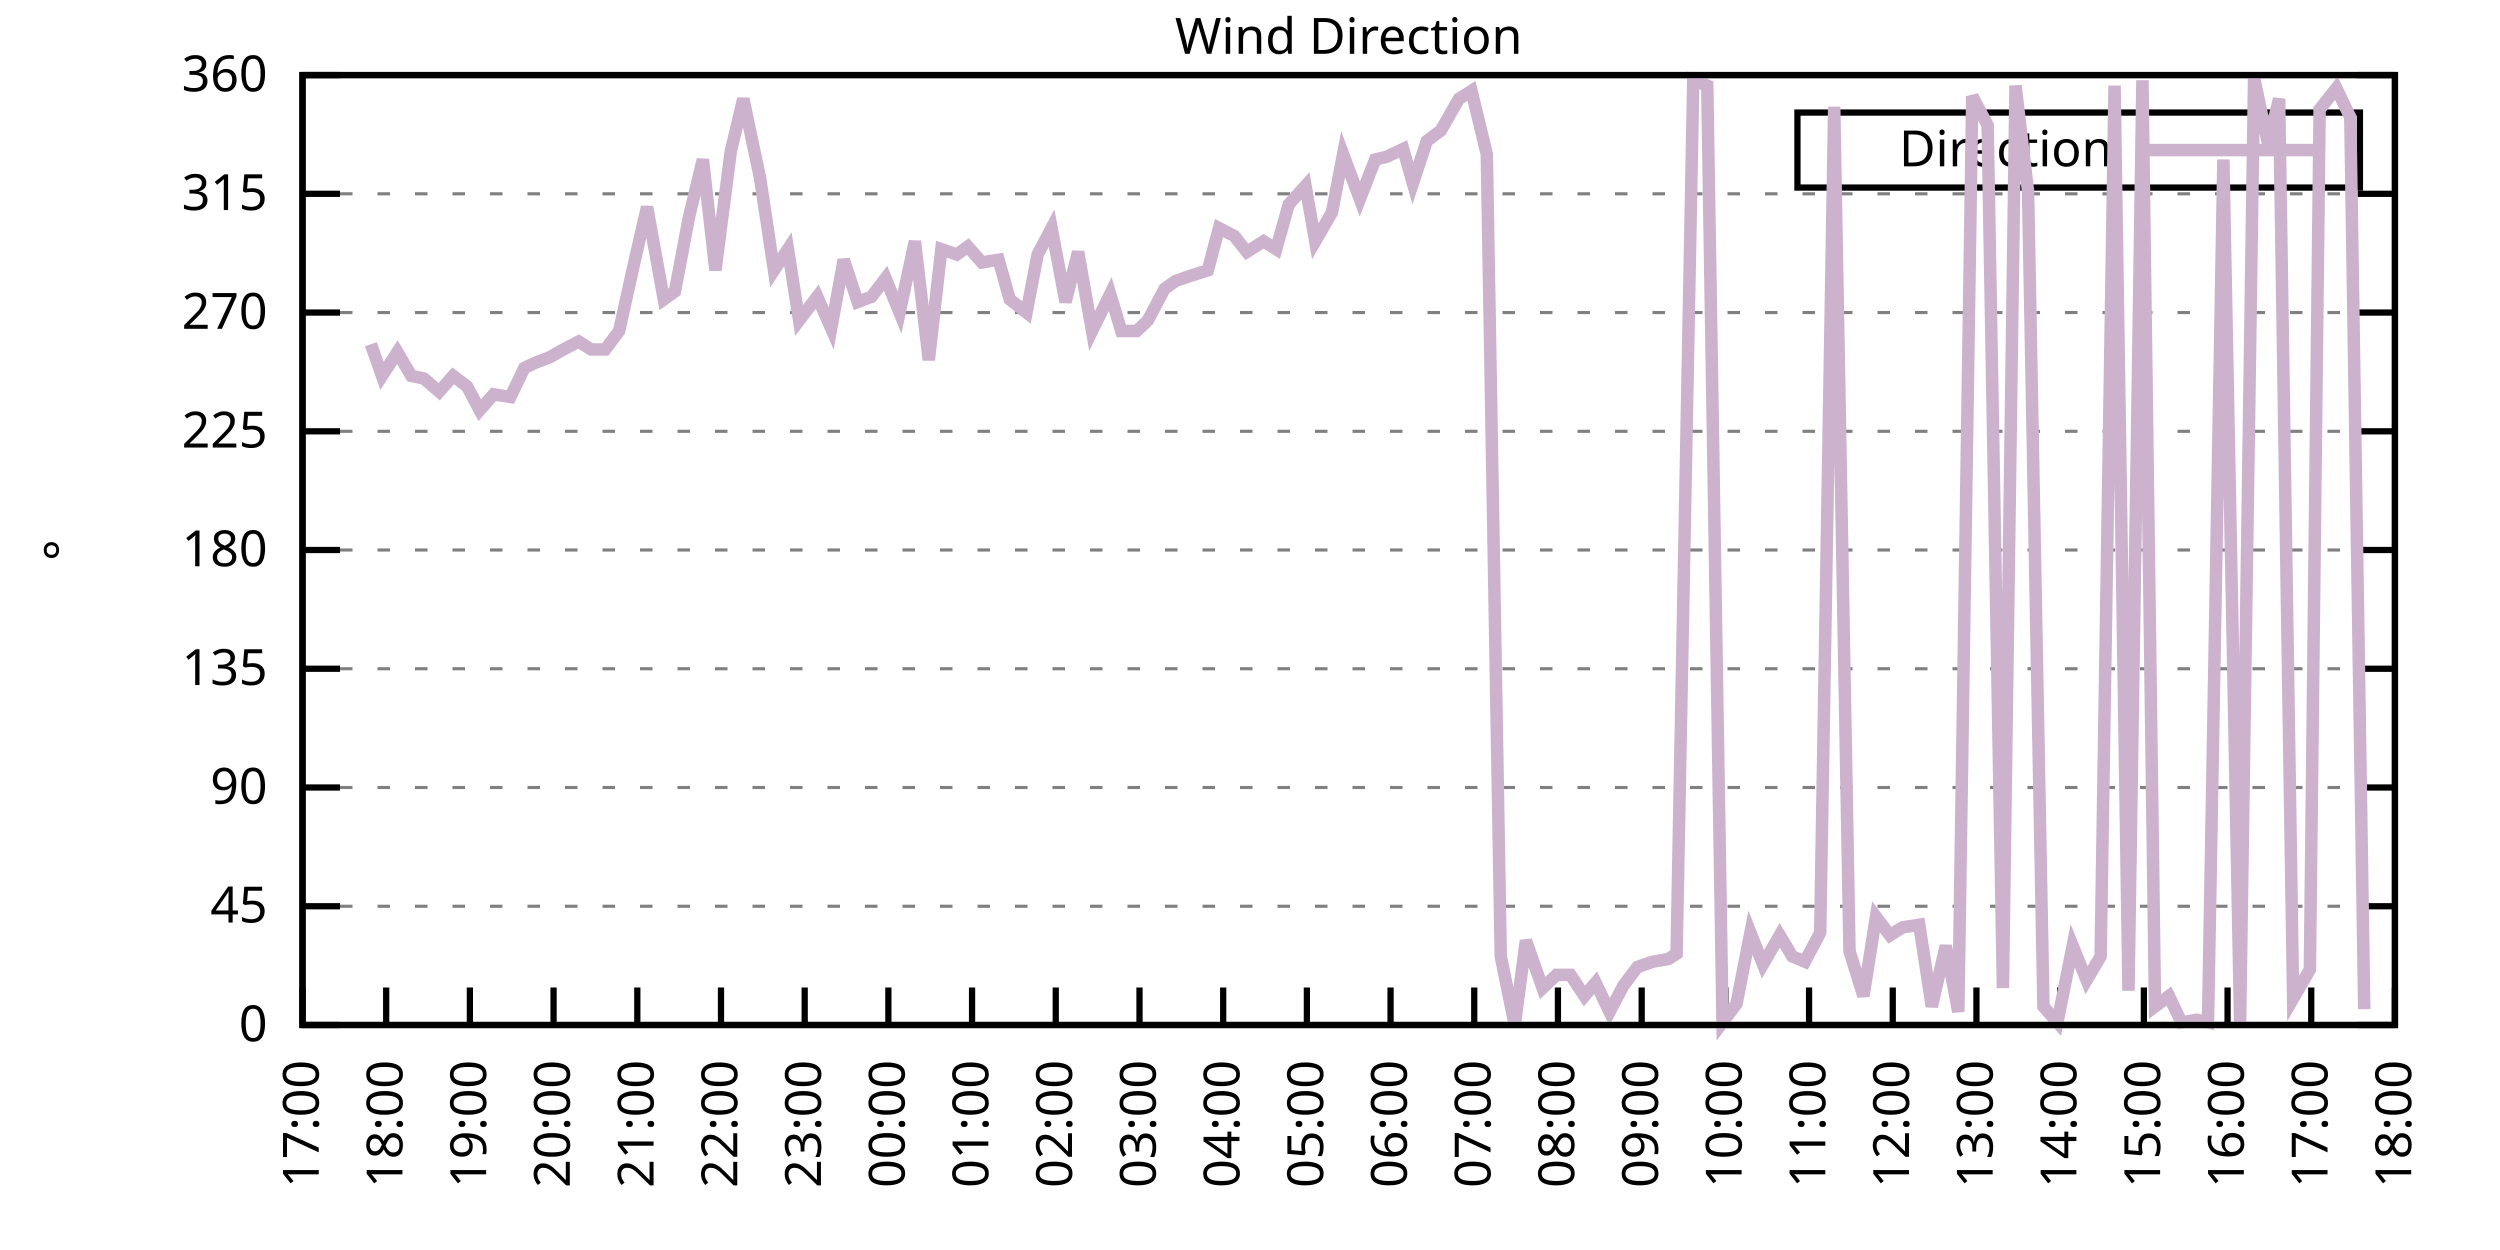
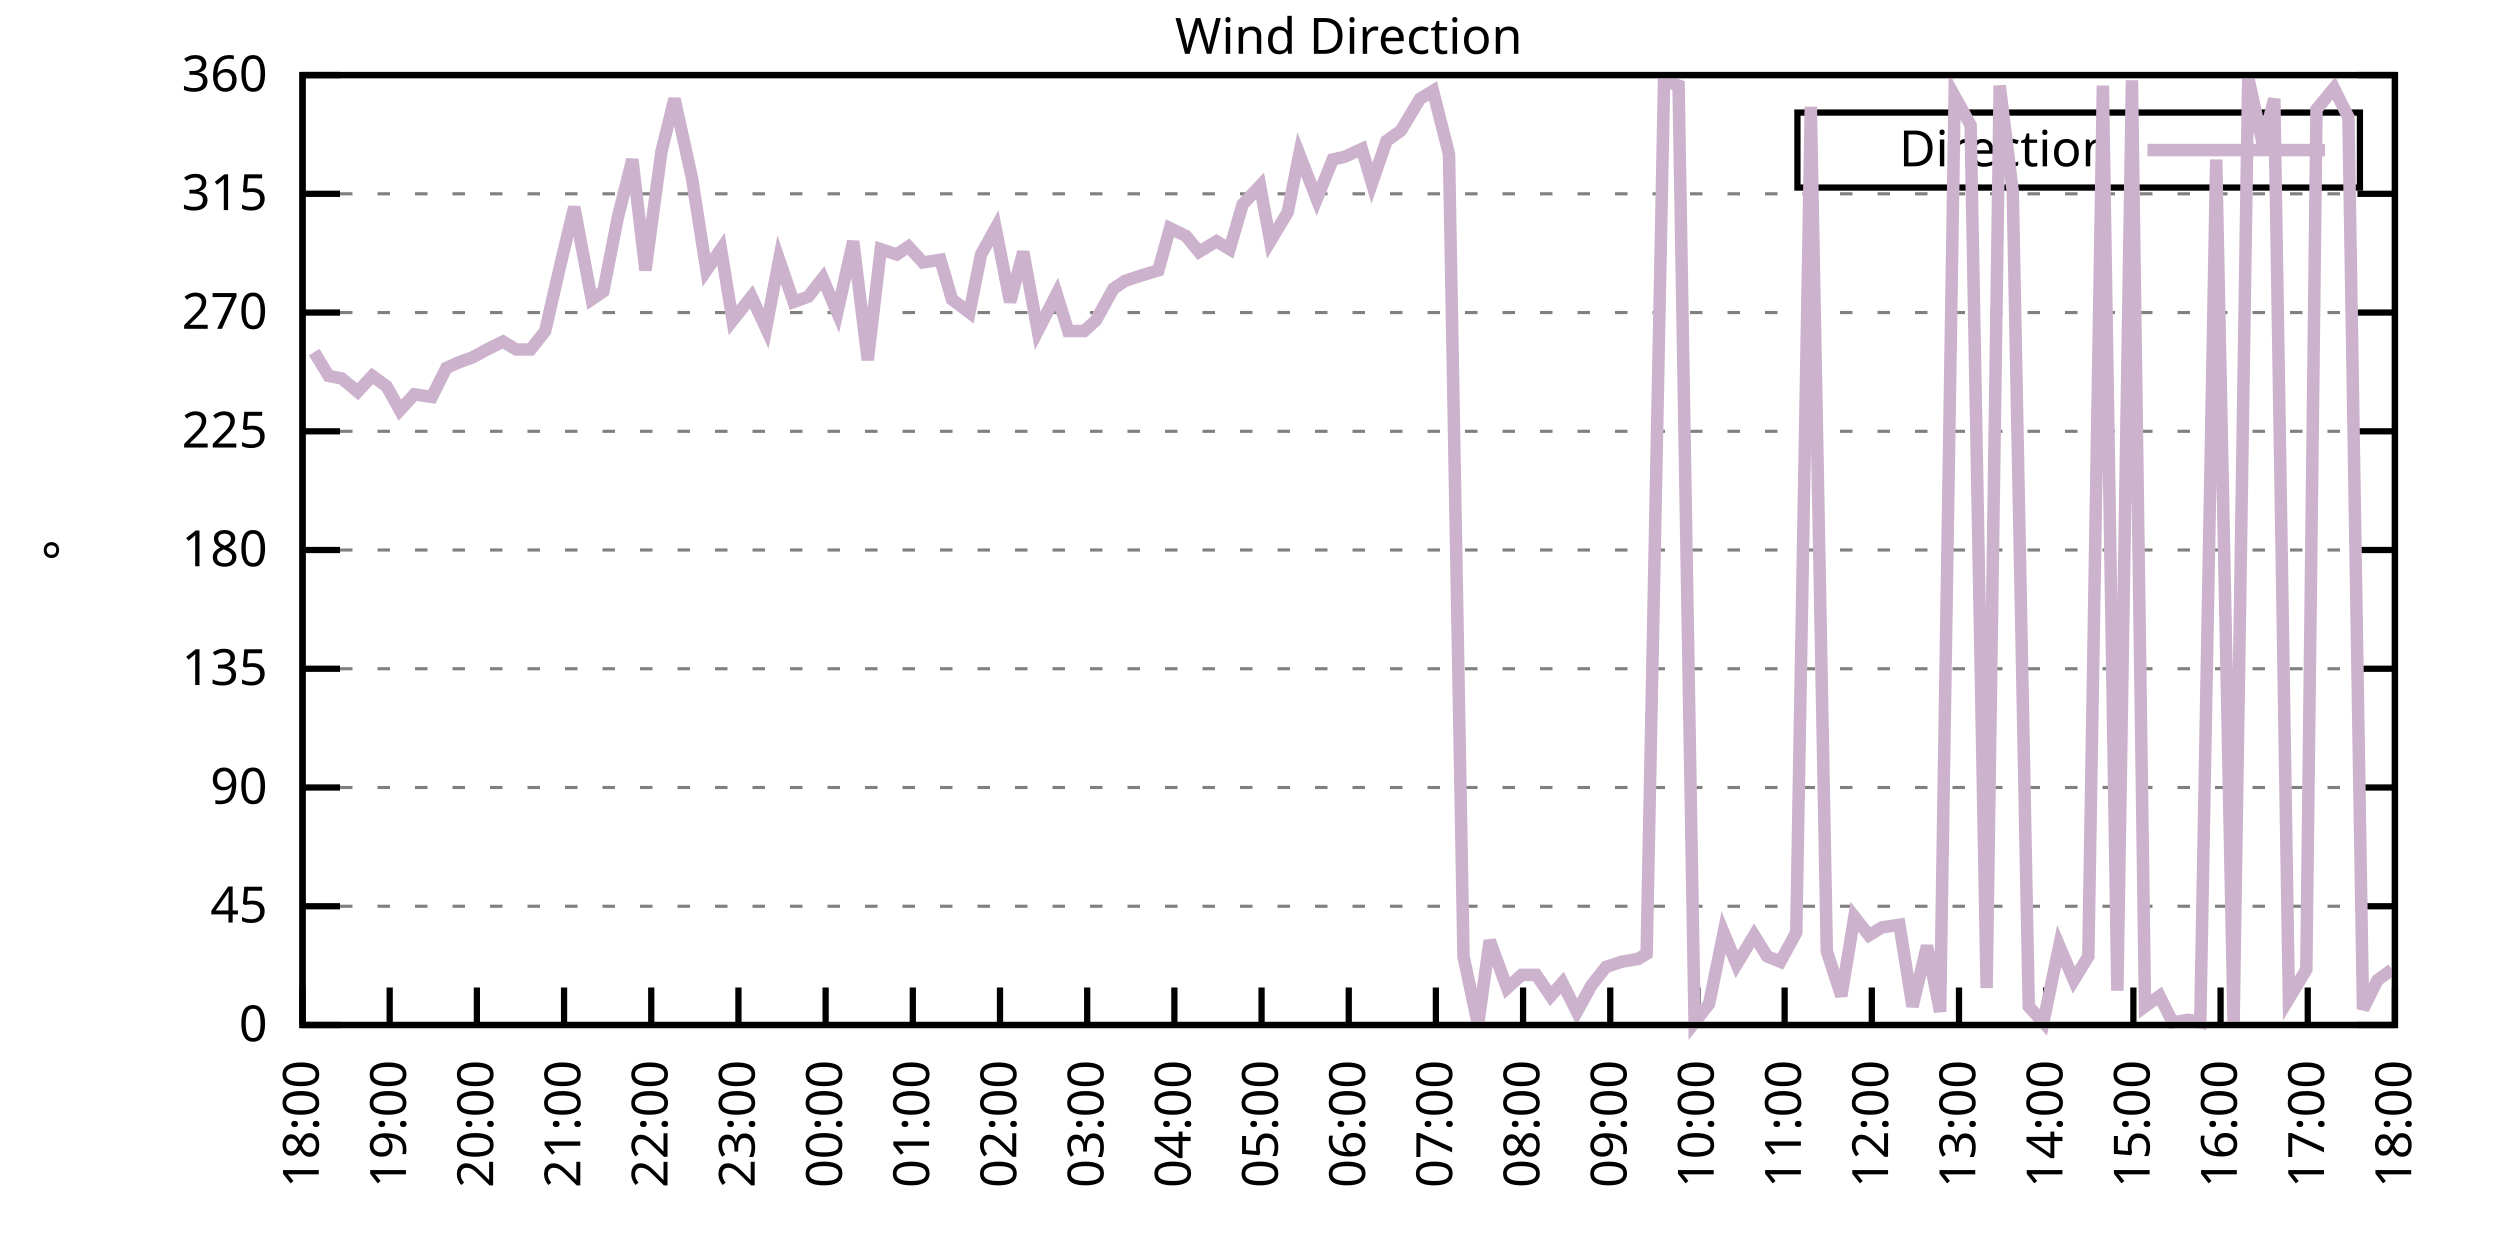
<svg xmlns="http://www.w3.org/2000/svg" xmlns:xlink="http://www.w3.org/1999/xlink" width="400" height="200" viewBox="0 0 400 200">
  <g id="gnuplot_canvas">
    <rect x="0" y="0" width="400" height="200" fill="none" />
    <defs>
      <circle id="gpDot" r="0.5" stroke-width="0.5" stroke="currentColor" />
      <path id="gpPt0" stroke-width="0.333" stroke="currentColor" d="M-1,0 h2 M0,-1 v2" />
      <path id="gpPt1" stroke-width="0.333" stroke="currentColor" d="M-1,-1 L1,1 M1,-1 L-1,1" />
      <path id="gpPt2" stroke-width="0.333" stroke="currentColor" d="M-1,0 L1,0 M0,-1 L0,1 M-1,-1 L1,1 M-1,1 L1,-1" />
      <rect id="gpPt3" stroke-width="0.333" stroke="currentColor" x="-1" y="-1" width="2" height="2" />
      <rect id="gpPt4" stroke-width="0.333" stroke="currentColor" fill="currentColor" x="-1" y="-1" width="2" height="2" />
      <circle id="gpPt5" stroke-width="0.333" stroke="currentColor" cx="0" cy="0" r="1" />
      <use xlink:href="#gpPt5" id="gpPt6" fill="currentColor" stroke="none" />
      <path id="gpPt7" stroke-width="0.333" stroke="currentColor" d="M0,-1.33 L-1.33,0.67 L1.33,0.67 z" />
      <use xlink:href="#gpPt7" id="gpPt8" fill="currentColor" stroke="none" />
      <use xlink:href="#gpPt7" id="gpPt9" stroke="currentColor" transform="rotate(180)" />
      <use xlink:href="#gpPt9" id="gpPt10" fill="currentColor" stroke="none" />
      <use xlink:href="#gpPt3" id="gpPt11" stroke="currentColor" transform="rotate(45)" />
      <use xlink:href="#gpPt11" id="gpPt12" fill="currentColor" stroke="none" />
      <path id="gpPt13" stroke-width="0.333" stroke="currentColor" d="M0,1.330 L1.265,0.411 L0.782,-1.067 L-0.782,-1.076 L-1.265,0.411 z" />
      <use xlink:href="#gpPt13" id="gpPt14" fill="currentColor" stroke="none" />
      <filter id="textbox" filterUnits="objectBoundingBox" x="0" y="0" height="1" width="1">
        <feFlood flood-color="white" flood-opacity="1" result="bgnd" />
        <feComposite in="SourceGraphic" in2="bgnd" operator="atop" />
      </filter>
      <filter id="greybox" filterUnits="objectBoundingBox" x="0" y="0" height="1" width="1">
        <feFlood flood-color="lightgrey" flood-opacity="1" result="grey" />
        <feComposite in="SourceGraphic" in2="grey" operator="atop" />
      </filter>
    </defs>
    <g fill="none" color="white" stroke="currentColor" stroke-width="1.00" stroke-linecap="butt" stroke-linejoin="miter">
</g>
    <g fill="none" color="black" stroke="currentColor" stroke-width="1.00" stroke-linecap="butt" stroke-linejoin="miter">
      <g stroke="none" shape-rendering="crispEdges">
        <polygon fill="rgb(255, 255, 255)" points="48.40,164.00 383.18,164.00 383.18,12.02 48.40,12.02 " />
      </g>
    </g>
    <g fill="none" color="black" stroke="currentColor" stroke-width="1.00" stroke-linecap="butt" stroke-linejoin="miter">
</g>
    <g fill="none" color="black" stroke="black" stroke-width="0.50" stroke-linecap="butt" stroke-linejoin="miter">
</g>
    <g fill="none" color="gray" stroke="currentColor" stroke-width="0.50" stroke-linecap="butt" stroke-linejoin="miter">
      <path stroke="gray" stroke-dasharray="2,4" class="gridline" d="M48.40,164.00 L383.19,164.00  " />
    </g>
    <g fill="none" color="gray" stroke="gray" stroke-width="1.00" stroke-linecap="butt" stroke-linejoin="miter">
</g>
    <g fill="none" color="black" stroke="currentColor" stroke-width="1.00" stroke-linecap="butt" stroke-linejoin="miter">
      <path stroke="black" d="M48.40,164.00 L54.40,164.00 M383.19,164.00 L377.19,164.00  " />
      <g transform="translate(42.80,166.60)" stroke="none" fill="black" font-family="Sans" font-size="8.00" text-anchor="end">
        <text>
          <tspan font-family="Sans"> 0</tspan>
        </text>
      </g>
    </g>
    <g fill="none" color="black" stroke="currentColor" stroke-width="1.00" stroke-linecap="butt" stroke-linejoin="miter">
</g>
    <g fill="none" color="black" stroke="black" stroke-width="0.50" stroke-linecap="butt" stroke-linejoin="miter">
</g>
    <g fill="none" color="gray" stroke="currentColor" stroke-width="0.50" stroke-linecap="butt" stroke-linejoin="miter">
      <path stroke="gray" stroke-dasharray="2,4" class="gridline" d="M48.40,145.00 L383.19,145.00  " />
    </g>
    <g fill="none" color="gray" stroke="gray" stroke-width="1.00" stroke-linecap="butt" stroke-linejoin="miter">
</g>
    <g fill="none" color="black" stroke="currentColor" stroke-width="1.00" stroke-linecap="butt" stroke-linejoin="miter">
      <path stroke="black" d="M48.40,145.00 L54.40,145.00 M383.19,145.00 L377.19,145.00  " />
      <g transform="translate(42.80,147.60)" stroke="none" fill="black" font-family="Sans" font-size="8.00" text-anchor="end">
        <text>
          <tspan font-family="Sans"> 45</tspan>
        </text>
      </g>
    </g>
    <g fill="none" color="black" stroke="currentColor" stroke-width="1.00" stroke-linecap="butt" stroke-linejoin="miter">
</g>
    <g fill="none" color="black" stroke="black" stroke-width="0.50" stroke-linecap="butt" stroke-linejoin="miter">
</g>
    <g fill="none" color="gray" stroke="currentColor" stroke-width="0.50" stroke-linecap="butt" stroke-linejoin="miter">
      <path stroke="gray" stroke-dasharray="2,4" class="gridline" d="M48.40,126.00 L383.19,126.00  " />
    </g>
    <g fill="none" color="gray" stroke="gray" stroke-width="1.00" stroke-linecap="butt" stroke-linejoin="miter">
</g>
    <g fill="none" color="black" stroke="currentColor" stroke-width="1.00" stroke-linecap="butt" stroke-linejoin="miter">
      <path stroke="black" d="M48.40,126.00 L54.40,126.00 M383.19,126.00 L377.19,126.00  " />
      <g transform="translate(42.80,128.60)" stroke="none" fill="black" font-family="Sans" font-size="8.00" text-anchor="end">
        <text>
          <tspan font-family="Sans"> 90</tspan>
        </text>
      </g>
    </g>
    <g fill="none" color="black" stroke="currentColor" stroke-width="1.00" stroke-linecap="butt" stroke-linejoin="miter">
</g>
    <g fill="none" color="black" stroke="black" stroke-width="0.50" stroke-linecap="butt" stroke-linejoin="miter">
</g>
    <g fill="none" color="gray" stroke="currentColor" stroke-width="0.50" stroke-linecap="butt" stroke-linejoin="miter">
      <path stroke="gray" stroke-dasharray="2,4" class="gridline" d="M48.40,107.00 L383.19,107.00  " />
    </g>
    <g fill="none" color="gray" stroke="gray" stroke-width="1.00" stroke-linecap="butt" stroke-linejoin="miter">
</g>
    <g fill="none" color="black" stroke="currentColor" stroke-width="1.00" stroke-linecap="butt" stroke-linejoin="miter">
      <path stroke="black" d="M48.40,107.00 L54.40,107.00 M383.19,107.00 L377.19,107.00  " />
      <g transform="translate(42.80,109.60)" stroke="none" fill="black" font-family="Sans" font-size="8.00" text-anchor="end">
        <text>
          <tspan font-family="Sans"> 135</tspan>
        </text>
      </g>
    </g>
    <g fill="none" color="black" stroke="currentColor" stroke-width="1.00" stroke-linecap="butt" stroke-linejoin="miter">
</g>
    <g fill="none" color="black" stroke="black" stroke-width="0.50" stroke-linecap="butt" stroke-linejoin="miter">
</g>
    <g fill="none" color="gray" stroke="currentColor" stroke-width="0.50" stroke-linecap="butt" stroke-linejoin="miter">
      <path stroke="gray" stroke-dasharray="2,4" class="gridline" d="M48.40,88.00 L383.19,88.00  " />
    </g>
    <g fill="none" color="gray" stroke="gray" stroke-width="1.00" stroke-linecap="butt" stroke-linejoin="miter">
</g>
    <g fill="none" color="black" stroke="currentColor" stroke-width="1.00" stroke-linecap="butt" stroke-linejoin="miter">
      <path stroke="black" d="M48.40,88.00 L54.40,88.00 M383.19,88.00 L377.19,88.00  " />
      <g transform="translate(42.80,90.60)" stroke="none" fill="black" font-family="Sans" font-size="8.00" text-anchor="end">
        <text>
          <tspan font-family="Sans"> 180</tspan>
        </text>
      </g>
    </g>
    <g fill="none" color="black" stroke="currentColor" stroke-width="1.00" stroke-linecap="butt" stroke-linejoin="miter">
</g>
    <g fill="none" color="black" stroke="black" stroke-width="0.50" stroke-linecap="butt" stroke-linejoin="miter">
</g>
    <g fill="none" color="gray" stroke="currentColor" stroke-width="0.50" stroke-linecap="butt" stroke-linejoin="miter">
      <path stroke="gray" stroke-dasharray="2,4" class="gridline" d="M48.40,69.01 L383.19,69.01  " />
    </g>
    <g fill="none" color="gray" stroke="gray" stroke-width="1.00" stroke-linecap="butt" stroke-linejoin="miter">
</g>
    <g fill="none" color="black" stroke="currentColor" stroke-width="1.00" stroke-linecap="butt" stroke-linejoin="miter">
      <path stroke="black" d="M48.40,69.01 L54.40,69.01 M383.19,69.01 L377.19,69.01  " />
      <g transform="translate(42.80,71.61)" stroke="none" fill="black" font-family="Sans" font-size="8.00" text-anchor="end">
        <text>
          <tspan font-family="Sans"> 225</tspan>
        </text>
      </g>
    </g>
    <g fill="none" color="black" stroke="currentColor" stroke-width="1.00" stroke-linecap="butt" stroke-linejoin="miter">
</g>
    <g fill="none" color="black" stroke="black" stroke-width="0.50" stroke-linecap="butt" stroke-linejoin="miter">
</g>
    <g fill="none" color="gray" stroke="currentColor" stroke-width="0.50" stroke-linecap="butt" stroke-linejoin="miter">
      <path stroke="gray" stroke-dasharray="2,4" class="gridline" d="M48.40,50.01 L383.19,50.01  " />
    </g>
    <g fill="none" color="gray" stroke="gray" stroke-width="1.00" stroke-linecap="butt" stroke-linejoin="miter">
</g>
    <g fill="none" color="black" stroke="currentColor" stroke-width="1.00" stroke-linecap="butt" stroke-linejoin="miter">
      <path stroke="black" d="M48.40,50.01 L54.40,50.01 M383.19,50.01 L377.19,50.01  " />
      <g transform="translate(42.80,52.61)" stroke="none" fill="black" font-family="Sans" font-size="8.00" text-anchor="end">
        <text>
          <tspan font-family="Sans"> 270</tspan>
        </text>
      </g>
    </g>
    <g fill="none" color="black" stroke="currentColor" stroke-width="1.00" stroke-linecap="butt" stroke-linejoin="miter">
</g>
    <g fill="none" color="black" stroke="black" stroke-width="0.50" stroke-linecap="butt" stroke-linejoin="miter">
</g>
    <g fill="none" color="gray" stroke="currentColor" stroke-width="0.50" stroke-linecap="butt" stroke-linejoin="miter">
      <path stroke="gray" stroke-dasharray="2,4" class="gridline" d="M48.40,31.01 L383.19,31.01  " />
    </g>
    <g fill="none" color="gray" stroke="gray" stroke-width="1.00" stroke-linecap="butt" stroke-linejoin="miter">
</g>
    <g fill="none" color="black" stroke="currentColor" stroke-width="1.00" stroke-linecap="butt" stroke-linejoin="miter">
      <path stroke="black" d="M48.40,31.01 L54.40,31.01 M383.19,31.01 L377.19,31.01  " />
      <g transform="translate(42.80,33.61)" stroke="none" fill="black" font-family="Sans" font-size="8.00" text-anchor="end">
        <text>
          <tspan font-family="Sans"> 315</tspan>
        </text>
      </g>
    </g>
    <g fill="none" color="black" stroke="currentColor" stroke-width="1.00" stroke-linecap="butt" stroke-linejoin="miter">
</g>
    <g fill="none" color="black" stroke="black" stroke-width="0.50" stroke-linecap="butt" stroke-linejoin="miter">
</g>
    <g fill="none" color="gray" stroke="currentColor" stroke-width="0.50" stroke-linecap="butt" stroke-linejoin="miter">
      <path stroke="gray" stroke-dasharray="2,4" class="gridline" d="M48.40,12.01 L383.19,12.01  " />
    </g>
    <g fill="none" color="gray" stroke="gray" stroke-width="1.00" stroke-linecap="butt" stroke-linejoin="miter">
</g>
    <g fill="none" color="black" stroke="currentColor" stroke-width="1.00" stroke-linecap="butt" stroke-linejoin="miter">
      <path stroke="black" d="M48.40,12.01 L54.40,12.01 M383.19,12.01 L377.19,12.01  " />
      <g transform="translate(42.80,14.61)" stroke="none" fill="black" font-family="Sans" font-size="8.00" text-anchor="end">
        <text>
          <tspan font-family="Sans"> 360</tspan>
        </text>
      </g>
    </g>
    <g fill="none" color="black" stroke="currentColor" stroke-width="1.00" stroke-linecap="butt" stroke-linejoin="miter">
      <path stroke="black" d="M48.40,164.00 L48.40,158.00  " />
      <g transform="translate(51.00,169.60) rotate(270.00)" stroke="none" fill="black" font-family="Sans" font-size="8.00" text-anchor="end">
        <text>
-           <tspan font-family="Sans">17:00</tspan>
-         </text>
-       </g>
-     </g>
-     <g fill="none" color="black" stroke="currentColor" stroke-width="1.00" stroke-linecap="butt" stroke-linejoin="miter">
-       <path stroke="black" d="M61.79,164.00 L61.79,158.00  " />
-       <g transform="translate(64.39,169.60) rotate(270.00)" stroke="none" fill="black" font-family="Sans" font-size="8.00" text-anchor="end">
-         <text>
          <tspan font-family="Sans">18:00</tspan>
        </text>
      </g>
    </g>
    <g fill="none" color="black" stroke="currentColor" stroke-width="1.00" stroke-linecap="butt" stroke-linejoin="miter">
-       <path stroke="black" d="M75.18,164.00 L75.18,158.00  " />
-       <g transform="translate(77.78,169.60) rotate(270.00)" stroke="none" fill="black" font-family="Sans" font-size="8.00" text-anchor="end">
+       <path stroke="black" d="M62.35,164.00 L62.35,158.00  " />
+       <g transform="translate(64.95,169.60) rotate(270.00)" stroke="none" fill="black" font-family="Sans" font-size="8.00" text-anchor="end">
        <text>
          <tspan font-family="Sans">19:00</tspan>
        </text>
      </g>
    </g>
    <g fill="none" color="black" stroke="currentColor" stroke-width="1.00" stroke-linecap="butt" stroke-linejoin="miter">
-       <path stroke="black" d="M88.57,164.00 L88.57,158.00  " />
-       <g transform="translate(91.17,169.60) rotate(270.00)" stroke="none" fill="black" font-family="Sans" font-size="8.00" text-anchor="end">
+       <path stroke="black" d="M76.30,164.00 L76.30,158.00  " />
+       <g transform="translate(78.90,169.60) rotate(270.00)" stroke="none" fill="black" font-family="Sans" font-size="8.00" text-anchor="end">
        <text>
          <tspan font-family="Sans">20:00</tspan>
        </text>
      </g>
    </g>
    <g fill="none" color="black" stroke="currentColor" stroke-width="1.00" stroke-linecap="butt" stroke-linejoin="miter">
-       <path stroke="black" d="M101.97,164.00 L101.97,158.00  " />
-       <g transform="translate(104.57,169.60) rotate(270.00)" stroke="none" fill="black" font-family="Sans" font-size="8.00" text-anchor="end">
+       <path stroke="black" d="M90.25,164.00 L90.25,158.00  " />
+       <g transform="translate(92.85,169.60) rotate(270.00)" stroke="none" fill="black" font-family="Sans" font-size="8.00" text-anchor="end">
        <text>
          <tspan font-family="Sans">21:00</tspan>
        </text>
      </g>
    </g>
    <g fill="none" color="black" stroke="currentColor" stroke-width="1.00" stroke-linecap="butt" stroke-linejoin="miter">
-       <path stroke="black" d="M115.36,164.00 L115.36,158.00  " />
-       <g transform="translate(117.96,169.60) rotate(270.00)" stroke="none" fill="black" font-family="Sans" font-size="8.00" text-anchor="end">
+       <path stroke="black" d="M104.20,164.00 L104.20,158.00  " />
+       <g transform="translate(106.80,169.60) rotate(270.00)" stroke="none" fill="black" font-family="Sans" font-size="8.00" text-anchor="end">
        <text>
          <tspan font-family="Sans">22:00</tspan>
        </text>
      </g>
    </g>
    <g fill="none" color="black" stroke="currentColor" stroke-width="1.00" stroke-linecap="butt" stroke-linejoin="miter">
-       <path stroke="black" d="M128.75,164.00 L128.75,158.00  " />
-       <g transform="translate(131.35,169.60) rotate(270.00)" stroke="none" fill="black" font-family="Sans" font-size="8.00" text-anchor="end">
+       <path stroke="black" d="M118.15,164.00 L118.15,158.00  " />
+       <g transform="translate(120.75,169.60) rotate(270.00)" stroke="none" fill="black" font-family="Sans" font-size="8.00" text-anchor="end">
        <text>
          <tspan font-family="Sans">23:00</tspan>
        </text>
      </g>
    </g>
    <g fill="none" color="black" stroke="currentColor" stroke-width="1.00" stroke-linecap="butt" stroke-linejoin="miter">
-       <path stroke="black" d="M142.14,164.00 L142.14,158.00  " />
-       <g transform="translate(144.74,169.60) rotate(270.00)" stroke="none" fill="black" font-family="Sans" font-size="8.00" text-anchor="end">
+       <path stroke="black" d="M132.10,164.00 L132.10,158.00  " />
+       <g transform="translate(134.70,169.60) rotate(270.00)" stroke="none" fill="black" font-family="Sans" font-size="8.00" text-anchor="end">
        <text>
          <tspan font-family="Sans">00:00</tspan>
        </text>
      </g>
    </g>
    <g fill="none" color="black" stroke="currentColor" stroke-width="1.00" stroke-linecap="butt" stroke-linejoin="miter">
-       <path stroke="black" d="M155.53,164.00 L155.53,158.00  " />
-       <g transform="translate(158.13,169.60) rotate(270.00)" stroke="none" fill="black" font-family="Sans" font-size="8.00" text-anchor="end">
+       <path stroke="black" d="M146.05,164.00 L146.05,158.00  " />
+       <g transform="translate(148.65,169.60) rotate(270.00)" stroke="none" fill="black" font-family="Sans" font-size="8.00" text-anchor="end">
        <text>
          <tspan font-family="Sans">01:00</tspan>
        </text>
      </g>
    </g>
    <g fill="none" color="black" stroke="currentColor" stroke-width="1.00" stroke-linecap="butt" stroke-linejoin="miter">
-       <path stroke="black" d="M168.92,164.00 L168.92,158.00  " />
-       <g transform="translate(171.52,169.60) rotate(270.00)" stroke="none" fill="black" font-family="Sans" font-size="8.00" text-anchor="end">
+       <path stroke="black" d="M160.00,164.00 L160.00,158.00  " />
+       <g transform="translate(162.60,169.60) rotate(270.00)" stroke="none" fill="black" font-family="Sans" font-size="8.00" text-anchor="end">
        <text>
          <tspan font-family="Sans">02:00</tspan>
        </text>
      </g>
    </g>
    <g fill="none" color="black" stroke="currentColor" stroke-width="1.00" stroke-linecap="butt" stroke-linejoin="miter">
-       <path stroke="black" d="M182.32,164.00 L182.32,158.00  " />
-       <g transform="translate(184.92,169.60) rotate(270.00)" stroke="none" fill="black" font-family="Sans" font-size="8.00" text-anchor="end">
+       <path stroke="black" d="M173.95,164.00 L173.95,158.00  " />
+       <g transform="translate(176.55,169.60) rotate(270.00)" stroke="none" fill="black" font-family="Sans" font-size="8.00" text-anchor="end">
        <text>
          <tspan font-family="Sans">03:00</tspan>
        </text>
      </g>
    </g>
    <g fill="none" color="black" stroke="currentColor" stroke-width="1.00" stroke-linecap="butt" stroke-linejoin="miter">
-       <path stroke="black" d="M195.71,164.00 L195.71,158.00  " />
-       <g transform="translate(198.31,169.60) rotate(270.00)" stroke="none" fill="black" font-family="Sans" font-size="8.00" text-anchor="end">
+       <path stroke="black" d="M187.90,164.00 L187.90,158.00  " />
+       <g transform="translate(190.50,169.60) rotate(270.00)" stroke="none" fill="black" font-family="Sans" font-size="8.00" text-anchor="end">
        <text>
          <tspan font-family="Sans">04:00</tspan>
        </text>
      </g>
    </g>
    <g fill="none" color="black" stroke="currentColor" stroke-width="1.00" stroke-linecap="butt" stroke-linejoin="miter">
-       <path stroke="black" d="M209.10,164.00 L209.10,158.00  " />
-       <g transform="translate(211.70,169.60) rotate(270.00)" stroke="none" fill="black" font-family="Sans" font-size="8.00" text-anchor="end">
+       <path stroke="black" d="M201.85,164.00 L201.85,158.00  " />
+       <g transform="translate(204.45,169.60) rotate(270.00)" stroke="none" fill="black" font-family="Sans" font-size="8.00" text-anchor="end">
        <text>
          <tspan font-family="Sans">05:00</tspan>
        </text>
      </g>
    </g>
    <g fill="none" color="black" stroke="currentColor" stroke-width="1.00" stroke-linecap="butt" stroke-linejoin="miter">
-       <path stroke="black" d="M222.49,164.00 L222.49,158.00  " />
-       <g transform="translate(225.09,169.60) rotate(270.00)" stroke="none" fill="black" font-family="Sans" font-size="8.00" text-anchor="end">
+       <path stroke="black" d="M215.80,164.00 L215.80,158.00  " />
+       <g transform="translate(218.40,169.60) rotate(270.00)" stroke="none" fill="black" font-family="Sans" font-size="8.00" text-anchor="end">
        <text>
          <tspan font-family="Sans">06:00</tspan>
        </text>
      </g>
    </g>
    <g fill="none" color="black" stroke="currentColor" stroke-width="1.00" stroke-linecap="butt" stroke-linejoin="miter">
-       <path stroke="black" d="M235.88,164.00 L235.88,158.00  " />
-       <g transform="translate(238.48,169.60) rotate(270.00)" stroke="none" fill="black" font-family="Sans" font-size="8.00" text-anchor="end">
+       <path stroke="black" d="M229.74,164.00 L229.74,158.00  " />
+       <g transform="translate(232.34,169.60) rotate(270.00)" stroke="none" fill="black" font-family="Sans" font-size="8.00" text-anchor="end">
        <text>
          <tspan font-family="Sans">07:00</tspan>
        </text>
      </g>
    </g>
    <g fill="none" color="black" stroke="currentColor" stroke-width="1.00" stroke-linecap="butt" stroke-linejoin="miter">
-       <path stroke="black" d="M249.27,164.00 L249.27,158.00  " />
-       <g transform="translate(251.87,169.60) rotate(270.00)" stroke="none" fill="black" font-family="Sans" font-size="8.00" text-anchor="end">
+       <path stroke="black" d="M243.69,164.00 L243.69,158.00  " />
+       <g transform="translate(246.29,169.60) rotate(270.00)" stroke="none" fill="black" font-family="Sans" font-size="8.00" text-anchor="end">
        <text>
          <tspan font-family="Sans">08:00</tspan>
        </text>
      </g>
    </g>
    <g fill="none" color="black" stroke="currentColor" stroke-width="1.00" stroke-linecap="butt" stroke-linejoin="miter">
-       <path stroke="black" d="M262.67,164.00 L262.67,158.00  " />
-       <g transform="translate(265.27,169.60) rotate(270.00)" stroke="none" fill="black" font-family="Sans" font-size="8.00" text-anchor="end">
+       <path stroke="black" d="M257.64,164.00 L257.64,158.00  " />
+       <g transform="translate(260.24,169.60) rotate(270.00)" stroke="none" fill="black" font-family="Sans" font-size="8.00" text-anchor="end">
        <text>
          <tspan font-family="Sans">09:00</tspan>
        </text>
      </g>
    </g>
    <g fill="none" color="black" stroke="currentColor" stroke-width="1.00" stroke-linecap="butt" stroke-linejoin="miter">
-       <path stroke="black" d="M276.06,164.00 L276.06,158.00  " />
-       <g transform="translate(278.66,169.60) rotate(270.00)" stroke="none" fill="black" font-family="Sans" font-size="8.00" text-anchor="end">
+       <path stroke="black" d="M271.59,164.00 L271.59,158.00  " />
+       <g transform="translate(274.19,169.60) rotate(270.00)" stroke="none" fill="black" font-family="Sans" font-size="8.00" text-anchor="end">
        <text>
          <tspan font-family="Sans">10:00</tspan>
        </text>
      </g>
    </g>
    <g fill="none" color="black" stroke="currentColor" stroke-width="1.00" stroke-linecap="butt" stroke-linejoin="miter">
-       <path stroke="black" d="M289.45,164.00 L289.45,158.00  " />
-       <g transform="translate(292.05,169.60) rotate(270.00)" stroke="none" fill="black" font-family="Sans" font-size="8.00" text-anchor="end">
+       <path stroke="black" d="M285.54,164.00 L285.54,158.00  " />
+       <g transform="translate(288.14,169.60) rotate(270.00)" stroke="none" fill="black" font-family="Sans" font-size="8.00" text-anchor="end">
        <text>
          <tspan font-family="Sans">11:00</tspan>
        </text>
      </g>
    </g>
    <g fill="none" color="black" stroke="currentColor" stroke-width="1.00" stroke-linecap="butt" stroke-linejoin="miter">
-       <path stroke="black" d="M302.84,164.00 L302.84,158.00  " />
-       <g transform="translate(305.44,169.60) rotate(270.00)" stroke="none" fill="black" font-family="Sans" font-size="8.00" text-anchor="end">
+       <path stroke="black" d="M299.49,164.00 L299.49,158.00  " />
+       <g transform="translate(302.09,169.60) rotate(270.00)" stroke="none" fill="black" font-family="Sans" font-size="8.00" text-anchor="end">
        <text>
          <tspan font-family="Sans">12:00</tspan>
        </text>
      </g>
    </g>
    <g fill="none" color="black" stroke="currentColor" stroke-width="1.00" stroke-linecap="butt" stroke-linejoin="miter">
-       <path stroke="black" d="M316.23,164.00 L316.23,158.00  " />
-       <g transform="translate(318.83,169.60) rotate(270.00)" stroke="none" fill="black" font-family="Sans" font-size="8.00" text-anchor="end">
+       <path stroke="black" d="M313.44,164.00 L313.44,158.00  " />
+       <g transform="translate(316.04,169.60) rotate(270.00)" stroke="none" fill="black" font-family="Sans" font-size="8.00" text-anchor="end">
        <text>
          <tspan font-family="Sans">13:00</tspan>
        </text>
      </g>
    </g>
    <g fill="none" color="black" stroke="currentColor" stroke-width="1.00" stroke-linecap="butt" stroke-linejoin="miter">
-       <path stroke="black" d="M329.62,164.00 L329.62,158.00  " />
-       <g transform="translate(332.22,169.60) rotate(270.00)" stroke="none" fill="black" font-family="Sans" font-size="8.00" text-anchor="end">
+       <path stroke="black" d="M327.39,164.00 L327.39,158.00  " />
+       <g transform="translate(329.99,169.60) rotate(270.00)" stroke="none" fill="black" font-family="Sans" font-size="8.00" text-anchor="end">
        <text>
          <tspan font-family="Sans">14:00</tspan>
        </text>
      </g>
    </g>
    <g fill="none" color="black" stroke="currentColor" stroke-width="1.00" stroke-linecap="butt" stroke-linejoin="miter">
-       <path stroke="black" d="M343.02,164.00 L343.02,158.00  " />
-       <g transform="translate(345.62,169.60) rotate(270.00)" stroke="none" fill="black" font-family="Sans" font-size="8.00" text-anchor="end">
+       <path stroke="black" d="M341.34,164.00 L341.34,158.00  " />
+       <g transform="translate(343.94,169.60) rotate(270.00)" stroke="none" fill="black" font-family="Sans" font-size="8.00" text-anchor="end">
        <text>
          <tspan font-family="Sans">15:00</tspan>
        </text>
      </g>
    </g>
    <g fill="none" color="black" stroke="currentColor" stroke-width="1.00" stroke-linecap="butt" stroke-linejoin="miter">
-       <path stroke="black" d="M356.41,164.00 L356.41,158.00  " />
-       <g transform="translate(359.01,169.60) rotate(270.00)" stroke="none" fill="black" font-family="Sans" font-size="8.00" text-anchor="end">
+       <path stroke="black" d="M355.29,164.00 L355.29,158.00  " />
+       <g transform="translate(357.89,169.60) rotate(270.00)" stroke="none" fill="black" font-family="Sans" font-size="8.00" text-anchor="end">
        <text>
          <tspan font-family="Sans">16:00</tspan>
        </text>
      </g>
    </g>
    <g fill="none" color="black" stroke="currentColor" stroke-width="1.00" stroke-linecap="butt" stroke-linejoin="miter">
-       <path stroke="black" d="M369.80,164.00 L369.80,158.00  " />
-       <g transform="translate(372.40,169.60) rotate(270.00)" stroke="none" fill="black" font-family="Sans" font-size="8.00" text-anchor="end">
+       <path stroke="black" d="M369.24,164.00 L369.24,158.00  " />
+       <g transform="translate(371.84,169.60) rotate(270.00)" stroke="none" fill="black" font-family="Sans" font-size="8.00" text-anchor="end">
        <text>
          <tspan font-family="Sans">17:00</tspan>
        </text>
      </g>
    </g>
    <g fill="none" color="black" stroke="currentColor" stroke-width="1.00" stroke-linecap="butt" stroke-linejoin="miter">
      <path stroke="black" d="M383.19,164.00 L383.19,158.00  " />
      <g transform="translate(385.79,169.60) rotate(270.00)" stroke="none" fill="black" font-family="Sans" font-size="8.00" text-anchor="end">
        <text>
          <tspan font-family="Sans">18:00</tspan>
        </text>
      </g>
    </g>
    <g fill="none" color="black" stroke="currentColor" stroke-width="1.00" stroke-linecap="butt" stroke-linejoin="miter">
</g>
    <g fill="none" color="black" stroke="currentColor" stroke-width="1.00" stroke-linecap="butt" stroke-linejoin="miter">
      <path stroke="black" d="M48.40,12.01 L48.40,164.00 L383.19,164.00 L383.19,12.01 L48.40,12.01 Z  " />
    </g>
    <g fill="none" color="black" stroke="currentColor" stroke-width="1.00" stroke-linecap="butt" stroke-linejoin="miter">
</g>
    <g fill="none" color="black" stroke="currentColor" stroke-width="1.00" stroke-linecap="butt" stroke-linejoin="miter">
      <path stroke="black" d="M287.59,30.01 L287.59,18.01 L377.59,18.01 L377.59,30.01 L287.59,30.01 Z  " />
    </g>
    <g id="Wind_direction_plot_1">
      <g fill="none" color="white" stroke="black" stroke-width="2.00" stroke-linecap="butt" stroke-linejoin="miter">
</g>
      <g fill="none" color="black" stroke="currentColor" stroke-width="2.00" stroke-linecap="butt" stroke-linejoin="miter">
        <g transform="translate(337.99,26.61)" stroke="none" fill="black" font-family="Sans" font-size="8.00" text-anchor="end">
          <text>
            <tspan font-family="Sans">Direction</tspan>
          </text>
        </g>
      </g>
      <g fill="none" color="black" stroke="currentColor" stroke-width="2.00" stroke-linecap="butt" stroke-linejoin="miter">
-         <path stroke="rgb(204, 178, 204)" d="M343.59,24.01 L371.99,24.01 M59.34,55.07 L61.12,60.14 L63.58,56.34 L65.81,60.14 L67.82,60.56 L70.27,62.67   L72.50,60.14 L74.74,61.83 L76.75,65.63 L78.98,63.10 L81.66,63.52 L83.89,58.87 L85.67,58.03 L87.91,57.18   L90.14,55.92 L92.59,54.65 L94.60,55.92 L96.83,55.92 L99.06,52.96 L101.30,42.83 L103.53,33.12 L106.21,47.90   L107.99,46.63 L110.22,34.81 L112.46,25.52 L114.47,43.25 L116.92,24.25 L118.93,15.81 L121.61,28.48 L123.84,43.25   L126.07,39.87 L127.86,51.27 L130.76,47.47 L132.99,52.54 L135.00,41.56 L137.23,48.32 L139.46,47.47 L141.69,44.52   L143.93,50.01 L146.38,38.61 L148.61,57.61 L150.62,39.87 L153.08,40.72 L154.86,39.45 L157.10,41.99 L159.77,41.56   L161.56,47.90 L164.24,50.01 L166.02,40.72 L168.25,36.50 L170.49,48.32 L172.50,40.30 L174.73,52.96 L177.63,47.05   L179.41,52.96 L181.87,52.96 L183.66,51.27 L186.33,46.21 L188.12,44.94 L190.57,44.10 L193.25,43.25 L195.04,36.50   L197.49,37.76 L199.50,40.30 L202.18,38.61 L204.19,39.87 L206.20,32.70 L208.88,29.74 L210.44,38.61 L213.12,33.96   L214.90,24.68 L217.58,31.85 L220.04,25.52 L221.82,25.10 L224.50,23.83 L226.06,29.32 L228.29,22.56 L230.53,20.88   L233.43,15.81 L235.44,14.54 L237.89,24.68 L240.12,153.02 L242.36,164.00 L244.14,150.49 L246.82,158.09 L249.05,155.98   L251.28,155.98 L253.51,159.36 L255.30,157.24 L257.53,161.89 L259.76,157.67 L262.00,154.71 L264.45,153.87 L266.91,153.45   L268.25,152.60 L270.92,12.85 L273.16,13.70 L275.61,163.58 L277.84,160.62 L280.07,149.22 L282.08,154.29 L284.76,149.65   L286.77,153.02 L288.78,153.87 L291.23,149.22 L293.47,17.08 L295.92,152.18 L298.15,159.36 L300.16,146.69 L302.39,149.65   L304.40,148.38 L307.08,147.96 L309.09,161.04 L311.32,151.33 L313.33,161.89 L315.56,15.39 L318.02,20.03 L320.47,158.09   L322.48,13.70 L324.49,30.59 L326.95,161.04 L329.18,163.58 L331.63,151.33 L333.86,156.82 L336.10,153.02 L338.33,13.70   L340.56,158.51 L342.79,12.85 L344.80,161.04 L347.03,159.36 L349.04,163.58 L351.50,163.16 L353.28,163.58 L355.74,25.52   L358.42,163.58 L360.65,12.43 L362.88,22.99 L364.66,15.81 L366.90,159.78 L369.58,155.13 L371.14,17.50 L373.82,14.12   L376.05,18.77 L378.28,161.47  " />
+         <path stroke="rgb(204, 178, 204)" d="M343.59,24.01 L371.99,24.01 M50.26,56.34 L52.58,60.14 L54.68,60.56 L57.23,62.67 L59.56,60.14 L61.88,61.83   L63.98,65.63 L66.30,63.10 L69.09,63.52 L71.42,58.87 L73.28,58.03 L75.60,57.18 L77.93,55.92 L80.48,54.65   L82.58,55.92 L84.90,55.92 L87.23,52.96 L89.55,42.83 L91.88,33.12 L94.67,47.90 L96.53,46.63 L98.85,34.81   L101.18,25.52 L103.27,43.25 L105.83,24.25 L107.92,15.81 L110.71,28.48 L113.03,43.25 L115.36,39.87 L117.22,51.27   L120.24,47.47 L122.57,52.54 L124.66,41.56 L126.98,48.32 L129.31,47.47 L131.63,44.52 L133.96,50.01 L136.51,38.61   L138.84,57.61 L140.93,39.87 L143.49,40.72 L145.35,39.45 L147.67,41.99 L150.46,41.56 L152.32,47.90 L155.11,50.01   L156.97,40.72 L159.30,36.50 L161.62,48.32 L163.72,40.30 L166.04,52.96 L169.06,47.05 L170.92,52.96 L173.48,52.96   L175.34,51.27 L178.13,46.21 L179.99,44.94 L182.55,44.10 L185.34,43.25 L187.20,36.50 L189.76,37.76 L191.85,40.30   L194.64,38.61 L196.73,39.87 L198.82,32.70 L201.61,29.74 L203.24,38.61 L206.03,33.96 L207.89,24.68 L210.68,31.85   L213.24,25.52 L215.10,25.10 L217.89,23.83 L219.51,29.32 L221.84,22.56 L224.16,20.88 L227.19,15.81 L229.28,14.54   L231.84,24.68 L234.16,153.02 L236.49,164.00 L238.35,150.49 L241.14,158.09 L243.46,155.98 L245.79,155.98 L248.11,159.36   L249.97,157.24 L252.30,161.89 L254.62,157.67 L256.95,154.71 L259.50,153.87 L262.06,153.45 L263.46,152.60 L266.25,12.85   L268.57,13.70 L271.13,163.58 L273.45,160.62 L275.78,149.22 L277.87,154.29 L280.66,149.65 L282.75,153.02 L284.85,153.87   L287.40,149.22 L289.73,17.08 L292.29,152.18 L294.61,159.36 L296.70,146.69 L299.03,149.65 L301.12,148.38 L303.91,147.96   L306.00,161.04 L308.33,151.33 L310.42,161.89 L312.74,15.39 L315.30,20.03 L317.86,158.09 L319.95,13.70 L322.04,30.59   L324.60,161.04 L326.93,163.58 L329.48,151.33 L331.81,156.82 L334.13,153.02 L336.46,13.70 L338.78,158.51 L341.11,12.85   L343.20,161.04 L345.53,159.36 L347.62,163.58 L350.18,163.16 L352.04,163.58 L354.59,25.52 L357.38,163.58 L359.71,12.43   L362.03,22.99 L363.89,15.81 L366.22,159.78 L369.01,155.13 L370.64,17.50 L373.43,14.12 L375.75,18.77 L378.08,161.47   L380.40,156.82 L382.73,155.13  " />
      </g>
    </g>
    <g fill="none" color="black" stroke="currentColor" stroke-width="2.00" stroke-linecap="butt" stroke-linejoin="miter">
</g>
    <g fill="none" color="black" stroke="black" stroke-width="1.00" stroke-linecap="butt" stroke-linejoin="miter">
</g>
    <g fill="none" color="black" stroke="currentColor" stroke-width="1.00" stroke-linecap="butt" stroke-linejoin="miter">
      <path stroke="black" d="M48.40,12.01 L48.40,164.00 L383.19,164.00 L383.19,12.01 L48.40,12.01 Z  " />
      <g transform="translate(12.80,88.01) rotate(270.00)" stroke="none" fill="black" font-family="Sans" font-size="8.00" text-anchor="middle">
        <text>
          <tspan font-family="Sans">°</tspan>
        </text>
      </g>
    </g>
    <g fill="none" color="black" stroke="currentColor" stroke-width="1.00" stroke-linecap="butt" stroke-linejoin="miter">
</g>
    <g fill="none" color="black" stroke="currentColor" stroke-width="1.00" stroke-linecap="butt" stroke-linejoin="miter">
      <g transform="translate(215.79,8.61)" stroke="none" fill="black" font-family="Sans" font-size="8.00" text-anchor="middle">
        <text>
          <tspan font-family="Sans">Wind Direction</tspan>
        </text>
      </g>
    </g>
    <g fill="none" color="black" stroke="currentColor" stroke-width="1.00" stroke-linecap="butt" stroke-linejoin="miter">
</g>
  </g>
</svg>
